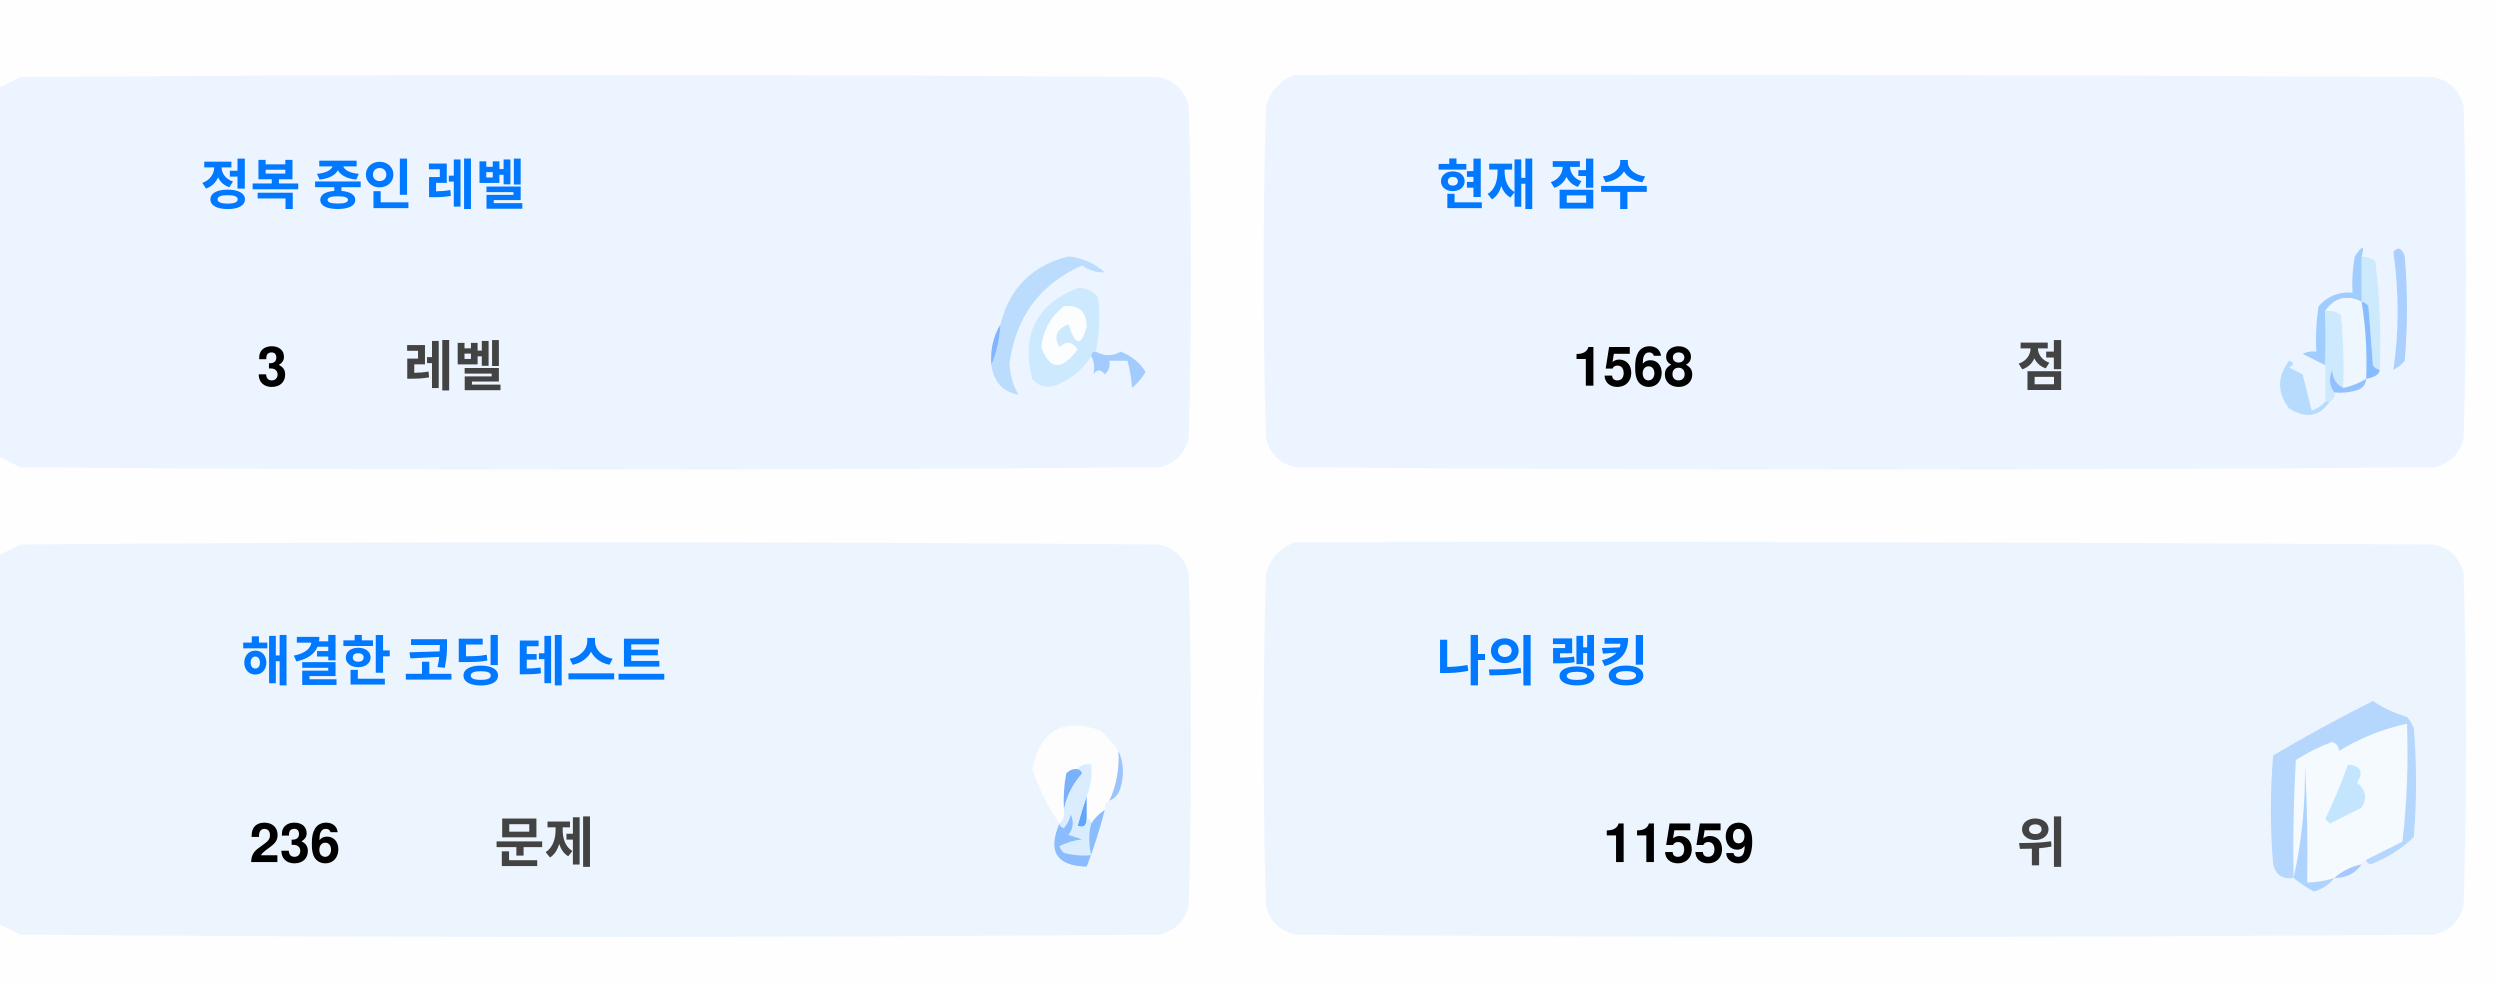
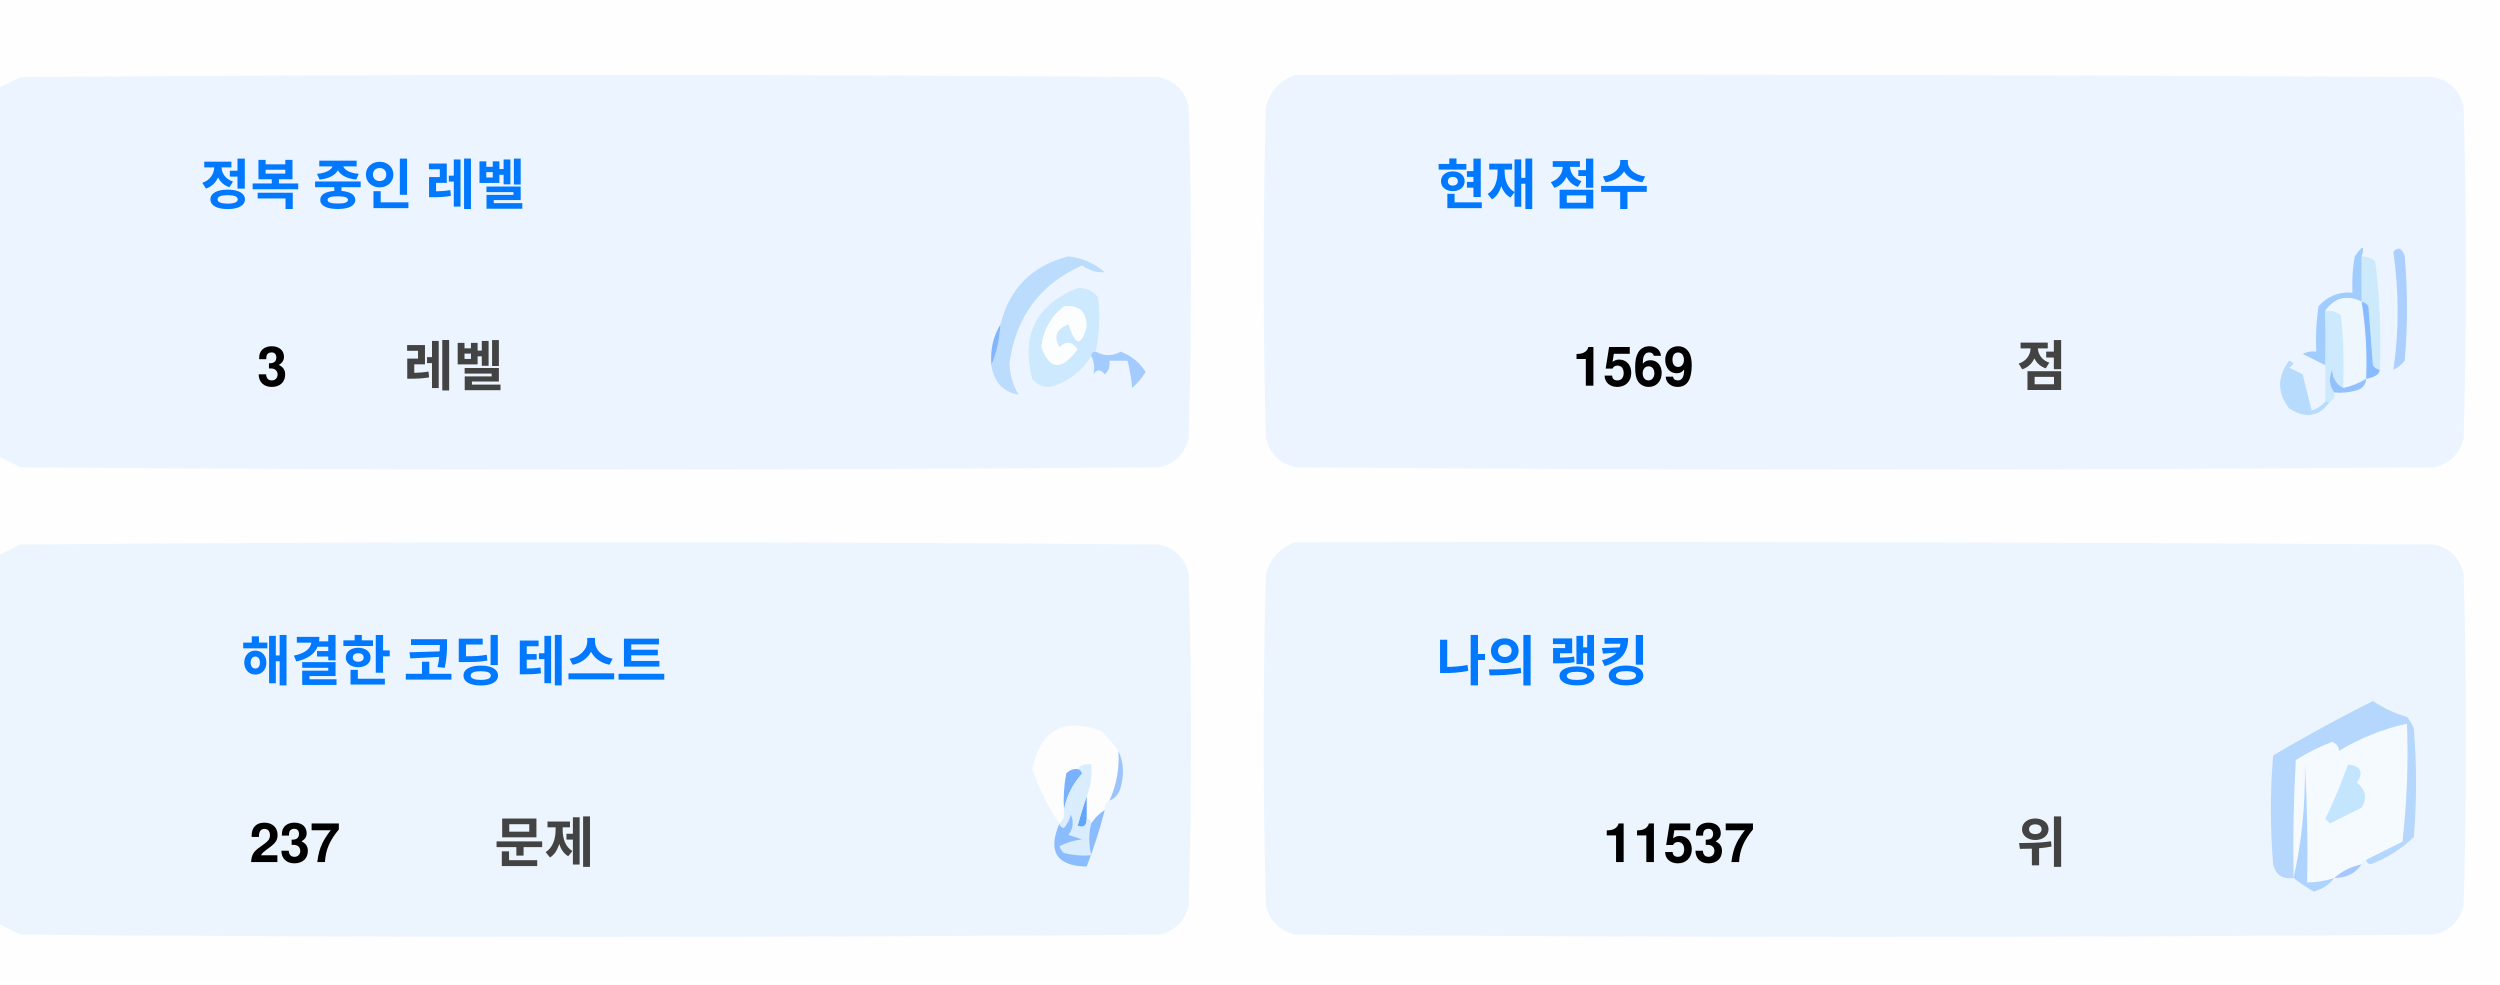
<svg xmlns="http://www.w3.org/2000/svg" version="1.1" width="551px" height="217px" style="shape-rendering:geometricPrecision; text-rendering:geometricPrecision; image-rendering:optimizeQuality; fill-rule:evenodd; clip-rule:evenodd">
  <style>.title {fill: #434343;font-size: 1rem;line-height: 1.5rem;font-weight: bold;font-family: -apple-system, BlinkMacSystemFont, Segoe UI, Helvetica, Arial, sans-serif, Apple Color Emoji, Segoe UI Emoji;}.desc {fill: #434343;font-size: 2.5rem;font-weight: bold;line-height: 1.5rem;font-family: -apple-system, BlinkMacSystemFont, Segoe UI, Helvetica, Arial, sans-serif, Apple Color Emoji, Segoe UI Emoji;}.desc-2 {fill: #434343;font-size: 1rem;font-weight: bold;line-height: 1.5rem;font-family: -apple-system, BlinkMacSystemFont, Segoe UI, Helvetica, Arial, sans-serif, Apple Color Emoji, Segoe UI Emoji;}.text, .desc {animation: twinkling 4s ease-in-out infinite;}@keyframes twinkling {40% { opacity: 1; }50% { opacity: 0.5; }60% { opacity: 1; }70% { opacity: 0.5; }80% { opacity: 1; }}</style>
  <g>
    <path style="opacity:1" fill="#fefefe" d="M -0.5,-0.5 C 183.167,-0.5 366.833,-0.5 550.5,-0.5C 550.5,71.833 550.5,144.167 550.5,216.5C 366.833,216.5 183.167,216.5 -0.5,216.5C -0.5,212.167 -0.5,207.833 -0.5,203.5C 1.14,204.32 2.807,205.153 4.5,206C 88.167,206.667 171.833,206.667 255.5,206C 259,205.167 261.167,203 262,199.5C 262.667,175.167 262.667,150.833 262,126.5C 261.167,123 259,120.833 255.5,120C 171.833,119.333 88.167,119.333 4.5,120C 2.807,120.847 1.14,121.68 -0.5,122.5C -0.5,115.167 -0.5,107.833 -0.5,100.5C 1.14,101.32 2.807,102.153 4.5,103C 88.167,103.667 171.833,103.667 255.5,103C 259,102.167 261.167,100 262,96.5C 262.667,72.167 262.667,47.833 262,23.5C 261.167,20 259,17.833 255.5,17C 171.833,16.333 88.167,16.333 4.5,17C 2.807,17.847 1.14,18.68 -0.5,19.5C -0.5,12.833 -0.5,6.167 -0.5,-0.5 Z" />
  </g>
  <g>
    <path style="opacity:1" fill="#ecf5ff" d="M -0.5,100.5 C -0.5,73.5 -0.5,46.5 -0.5,19.5C 1.14,18.68 2.807,17.847 4.5,17C 88.167,16.333 171.833,16.333 255.5,17C 259,17.833 261.167,20 262,23.5C 262.667,47.833 262.667,72.167 262,96.5C 261.167,100 259,102.167 255.5,103C 171.833,103.667 88.167,103.667 4.5,103C 2.807,102.153 1.14,101.32 -0.5,100.5 Z" />
  </g>
  <g>
    <path style="opacity:1" fill="#ecf5ff" d="M 285.5,16.5 C 369.167,16.333 452.834,16.5 536.5,17C 540,17.833 542.167,20 543,23.5C 543.667,47.833 543.667,72.167 543,96.5C 542.167,100 540,102.167 536.5,103C 452.833,103.667 369.167,103.667 285.5,103C 282,102.167 279.833,100 279,96.5C 278.333,72.167 278.333,47.833 279,23.5C 280.018,19.985 282.185,17.652 285.5,16.5 Z" />
  </g>
  <g>
    <path style="opacity:1" fill="#cdeafd" d="M 520.5,56.5 C 521.583,56.539 522.583,56.873 523.5,57.5C 524.498,65.472 524.831,73.472 524.5,81.5C 523.883,81.389 523.383,81.056 523,80.5C 522.667,76.167 522.333,71.833 522,67.5C 521.617,66.944 521.117,66.611 520.5,66.5C 520.5,63.167 520.5,59.833 520.5,56.5 Z" />
  </g>
  <g>
    <path style="opacity:1" fill="#abcfff" d="M 527.5,55.5 C 528.566,54.308 529.399,54.641 530,56.5C 530.667,64.167 530.667,71.833 530,79.5C 529.311,80.357 528.478,81.023 527.5,81.5C 528.758,73.08 528.758,64.414 527.5,55.5 Z" />
  </g>
  <g>
    <path style="opacity:1" fill="#bbdcfd" d="M 218.5,80.5 C 219.657,77.727 220.324,74.727 220.5,71.5C 222.49,63.51 227.49,58.51 235.5,56.5C 238.528,56.847 241.194,58.014 243.5,60C 241.744,60.141 240.078,59.641 238.5,58.5C 229.247,62.607 223.914,69.773 222.5,80C 222.565,82.526 223.232,84.859 224.5,87C 221.07,86.397 219.07,84.231 218.5,80.5 Z" />
  </g>
  <g>
    <path style="opacity:1" fill="#cde9fd" d="M 241.5,77.5 C 240.833,77.5 240.5,77.833 240.5,78.5C 238.628,81.529 235.961,83.695 232.5,85C 230.536,85.624 228.869,85.124 227.5,83.5C 225.021,73.791 228.354,67.124 237.5,63.5C 239.374,63.39 240.874,64.056 242,65.5C 242.497,69.524 242.331,73.524 241.5,77.5 Z" />
  </g>
  <g>
    <path style="opacity:1" fill="#fcfdfe" d="M 234.5,67.5 C 237.826,67.162 239.493,68.662 239.5,72C 238.334,76.434 237,76.267 235.5,71.5C 232.832,72.515 232.166,74.182 233.5,76.5C 235.017,75.089 236.351,75.256 237.5,77C 234.006,81.771 231.34,81.605 229.5,76.5C 229.904,72.771 231.571,69.771 234.5,67.5 Z" />
  </g>
  <g>
    <path style="opacity:1" fill="#a1ccfe" d="M 520.5,56.5 C 520.5,59.833 520.5,63.167 520.5,66.5C 517.238,64.922 514.572,65.589 512.5,68.5C 512.617,72.81 512.617,76.81 512.5,80.5C 510.86,79.68 509.193,78.847 507.5,78C 508.448,77.517 509.448,77.35 510.5,77.5C 510.335,74.15 510.502,70.817 511,67.5C 512.995,65.253 515.495,64.253 518.5,64.5C 518.336,61.813 518.503,59.146 519,56.5C 520.731,53.969 521.231,53.969 520.5,56.5 Z" />
  </g>
  <g>
    <path style="opacity:1" fill="#cde9fd" d="M 512.5,68.5 C 513.822,68.33 514.989,68.663 516,69.5C 516.499,74.823 516.666,80.156 516.5,85.5C 514.955,84.77 514.122,83.437 514,81.5C 513.22,83.387 513.387,85.054 514.5,86.5C 514.672,87.492 514.338,88.158 513.5,88.5C 513.167,88.5 512.833,88.5 512.5,88.5C 512.5,85.833 512.5,83.167 512.5,80.5C 512.617,76.81 512.617,72.81 512.5,68.5 Z" />
  </g>
  <g>
    <path style="opacity:1" fill="#eef6fe" d="M 520.5,66.5 C 521.407,72.106 521.74,77.773 521.5,83.5C 519.95,84.441 518.284,85.108 516.5,85.5C 516.666,80.156 516.499,74.823 516,69.5C 514.989,68.663 513.822,68.33 512.5,68.5C 514.572,65.589 517.238,64.922 520.5,66.5 Z" />
  </g>
  <g>
    <path style="opacity:1" fill="#88bcff" d="M 520.5,66.5 C 521.117,66.611 521.617,66.944 522,67.5C 522.333,71.833 522.667,76.167 523,80.5C 523.383,81.056 523.883,81.389 524.5,81.5C 524.445,82.469 523.445,83.136 521.5,83.5C 521.74,77.773 521.407,72.106 520.5,66.5 Z" />
  </g>
  <g>
    <path style="opacity:1" fill="#82b5fe" d="M 220.5,71.5 C 220.324,74.727 219.657,77.727 218.5,80.5C 218.215,77.171 218.882,74.171 220.5,71.5 Z" />
  </g>
  <g>
    <path style="opacity:1" fill="#a3cbfe" d="M 240.5,78.5 C 240.5,77.833 240.833,77.5 241.5,77.5C 243.391,78.536 245.224,78.536 247,77.5C 249.391,78.429 251.225,79.929 252.5,82C 251.681,83.319 250.681,84.486 249.5,85.5C 249.409,83.777 249.075,81.777 248.5,79.5C 247.167,79.5 245.833,79.5 244.5,79.5C 244.719,80.675 244.386,81.675 243.5,82.5C 242.575,81.359 241.741,81.359 241,82.5C 241.331,80.981 241.164,79.648 240.5,78.5 Z" />
  </g>
  <g>
    <path style="opacity:1" fill="#b7dbfd" d="M 512.5,88.5 C 512.833,88.5 513.167,88.5 513.5,88.5C 511.199,91.857 508.199,92.357 504.5,90C 501.872,86.535 501.872,83.035 504.5,79.5C 505.696,79.846 505.696,80.346 504.5,81C 505.5,81.5 506.5,82 507.5,82.5C 508.167,85.167 508.833,87.833 509.5,90.5C 510.739,90.058 511.739,89.391 512.5,88.5 Z" />
  </g>
  <g>
    <path style="opacity:1" fill="#92c1fe" d="M 516.5,85.5 C 518.284,85.108 519.95,84.441 521.5,83.5C 521.423,84.75 520.756,85.583 519.5,86C 517.866,86.493 516.199,86.66 514.5,86.5C 513.387,85.054 513.22,83.387 514,81.5C 514.122,83.437 514.955,84.77 516.5,85.5 Z" />
  </g>
  <g>
    <path style="opacity:1" fill="#ecf5fe" d="M -0.5,203.5 C -0.5,176.5 -0.5,149.5 -0.5,122.5C 1.14,121.68 2.807,120.847 4.5,120C 88.167,119.333 171.833,119.333 255.5,120C 259,120.833 261.167,123 262,126.5C 262.667,150.833 262.667,175.167 262,199.5C 261.167,203 259,205.167 255.5,206C 171.833,206.667 88.167,206.667 4.5,206C 2.807,205.153 1.14,204.32 -0.5,203.5 Z" />
  </g>
  <g>
    <path style="opacity:1" fill="#ecf5fe" d="M 285.5,119.5 C 369.167,119.333 452.834,119.5 536.5,120C 540,120.833 542.167,123 543,126.5C 543.667,150.833 543.667,175.167 543,199.5C 542.167,203 540,205.167 536.5,206C 452.833,206.667 369.167,206.667 285.5,206C 282,205.167 279.833,203 279,199.5C 278.333,175.167 278.333,150.833 279,126.5C 280.018,122.985 282.185,120.652 285.5,119.5 Z" />
  </g>
  <g>
    <path style="opacity:1" fill="#fdfdfe" d="M 246.5,165.5 C 246.758,169.367 246.092,173.034 244.5,176.5C 243.662,176.842 243.328,177.508 243.5,178.5C 242.272,179.306 241.272,180.306 240.5,181.5C 240.5,180.833 240.167,180.5 239.5,180.5C 239.5,178.833 239.5,177.167 239.5,175.5C 240.369,173.283 240.702,170.95 240.5,168.5C 239.209,168.263 238.209,168.596 237.5,169.5C 236.504,169.414 235.671,169.748 235,170.5C 234.503,173.146 234.336,175.813 234.5,178.5C 234.737,179.791 234.404,180.791 233.5,181.5C 230.986,177.806 228.986,173.806 227.5,169.5C 229.309,160.957 234.309,158.124 242.5,161C 244.07,162.397 245.404,163.897 246.5,165.5 Z" />
  </g>
  <g>
    <path style="opacity:1" fill="#f5faff" d="M 521.5,189.5 C 520.833,189.5 520.5,189.833 520.5,190.5C 518.181,190.992 516.181,191.992 514.5,193.5C 512.565,194.15 510.565,194.483 508.5,194.5C 508.666,185.827 508.5,177.16 508,168.5C 508.141,177.227 507.308,185.56 505.5,193.5C 505.334,184.827 505.5,176.16 506,167.5C 508.527,165.903 511.194,164.57 514,163.5C 515.011,163.892 515.511,164.559 515.5,165.5C 520.21,162.641 525.21,160.641 530.5,159.5C 530.831,168.192 530.498,176.859 529.5,185.5C 526.807,186.847 524.14,188.18 521.5,189.5 Z" />
  </g>
  <g>
    <path style="opacity:1" fill="#b6d7fd" d="M 521.5,189.5 C 524.14,188.18 526.807,186.847 529.5,185.5C 530.498,176.859 530.831,168.192 530.5,159.5C 525.21,160.641 520.21,162.641 515.5,165.5C 515.511,164.559 515.011,163.892 514,163.5C 511.194,164.57 508.527,165.903 506,167.5C 505.5,176.16 505.334,184.827 505.5,193.5C 503.089,193.863 501.589,192.863 501,190.5C 500.333,182.5 500.333,174.5 501,166.5C 508.173,162.246 515.507,158.246 523,154.5C 525.304,156.068 527.804,157.235 530.5,158C 531.126,158.75 531.626,159.584 532,160.5C 532.667,168.5 532.667,176.5 532,184.5C 529.292,187.111 526.125,189.111 522.5,190.5C 521.893,190.376 521.56,190.043 521.5,189.5 Z" />
  </g>
  <g>
    <path style="opacity:1" fill="#c3e5fe" d="M 517.5,168.5 C 520.317,168.801 520.984,170.134 519.5,172.5C 521.439,174.122 521.772,175.956 520.5,178C 518.167,179.167 515.833,180.333 513.5,181.5C 513.167,181.167 512.833,180.833 512.5,180.5C 514.414,176.515 516.081,172.515 517.5,168.5 Z" />
  </g>
  <g>
    <path style="opacity:1" fill="#7ab1fc" d="M 237.5,169.5 C 238.043,169.56 238.376,169.893 238.5,170.5C 236.395,172.836 235.062,175.503 234.5,178.5C 234.336,175.813 234.503,173.146 235,170.5C 235.671,169.748 236.504,169.414 237.5,169.5 Z" />
  </g>
  <g>
    <path style="opacity:1" fill="#afd3ff" d="M 514.5,193.5 C 513.378,194.947 511.878,195.947 510,196.5C 508.348,195.601 506.848,194.601 505.5,193.5C 507.308,185.56 508.141,177.227 508,168.5C 508.5,177.16 508.666,185.827 508.5,194.5C 510.565,194.483 512.565,194.15 514.5,193.5 Z" />
  </g>
  <g>
    <path style="opacity:1" fill="#9cc3fd" d="M 246.5,165.5 C 247.634,167.966 247.801,170.633 247,173.5C 246.623,174.942 245.79,175.942 244.5,176.5C 246.092,173.034 246.758,169.367 246.5,165.5 Z" />
  </g>
  <g>
    <path style="opacity:1" fill="#62a6fc" d="M 239.5,175.5 C 239.5,177.167 239.5,178.833 239.5,180.5C 239.483,182.028 238.816,182.528 237.5,182C 238.117,179.723 238.784,177.556 239.5,175.5 Z" />
  </g>
  <g>
    <path style="opacity:1" fill="#daedfe" d="M 237.5,169.5 C 238.209,168.596 239.209,168.263 240.5,168.5C 240.702,170.95 240.369,173.283 239.5,175.5C 238.784,177.556 238.117,179.723 237.5,182C 238.816,182.528 239.483,182.028 239.5,180.5C 240.167,180.5 240.5,180.833 240.5,181.5C 239.918,183.669 239.918,186.002 240.5,188.5C 238.473,188.662 236.473,188.495 234.5,188C 234.043,187.586 233.709,187.086 233.5,186.5C 235.078,185.702 236.744,185.202 238.5,185C 237.5,184.667 236.5,184.333 235.5,184C 236.554,182.612 236.72,181.112 236,179.5C 235.751,180.624 235.251,181.624 234.5,182.5C 233.893,182.376 233.56,182.043 233.5,181.5C 234.404,180.791 234.737,179.791 234.5,178.5C 235.062,175.503 236.395,172.836 238.5,170.5C 238.376,169.893 238.043,169.56 237.5,169.5 Z" />
  </g>
  <g>
    <path style="opacity:1" fill="#8bbcfd" d="M 243.5,178.5 C 242.395,182.803 241.062,186.969 239.5,191C 232.857,190.847 230.857,187.68 233.5,181.5C 233.56,182.043 233.893,182.376 234.5,182.5C 235.251,181.624 235.751,180.624 236,179.5C 236.72,181.112 236.554,182.612 235.5,184C 236.5,184.333 237.5,184.667 238.5,185C 236.744,185.202 235.078,185.702 233.5,186.5C 233.709,187.086 234.043,187.586 234.5,188C 236.473,188.495 238.473,188.662 240.5,188.5C 239.918,186.002 239.918,183.669 240.5,181.5C 241.272,180.306 242.272,179.306 243.5,178.5 Z" />
  </g>
  <g>
    <path style="opacity:1" fill="#a4c8ff" d="M 520.5,190.5 C 519.089,192.539 517.089,193.539 514.5,193.5C 516.181,191.992 518.181,190.992 520.5,190.5 Z" />
  </g>
  <text text-anchor="middle" x="80" y="45" class="title" style="fill:#0078ff;" stroke="#none" stroke-width="1">정복 중인 레벨</text>
  <text text-anchor="middle" x="60" y="85" class="desc" style="fill:#000000;" stroke="#none" stroke-width="1">3</text>
  <text text-anchor="middle" x="100" y="85" class="desc-2" style="fill:#434343;" stroke="#none" stroke-width="1">레벨</text>
  <text text-anchor="middle" x="340" y="45" class="title" style="fill:#0078ff;" stroke="#none" stroke-width="1">현재 점수</text>
-   <text text-anchor="middle" x="360" y="85" class="desc" style="fill:#000000;" stroke="#none" stroke-width="1">1568</text>
+   <text text-anchor="middle" x="360" y="85" class="desc" style="fill:#000000;" stroke="#none" stroke-width="1">1569</text>
  <text text-anchor="middle" x="450" y="85" class="desc-2" style="fill:#434343;" stroke="#none" stroke-width="1">점</text>
  <text text-anchor="middle" x="100" y="150" class="title" style="fill:#0078ff;" stroke="#none" stroke-width="1">해결한 코딩 테스트</text>
-   <text text-anchor="middle" x="65" y="190" class="desc" style="fill:#000000;" stroke="#none" stroke-width="1">236</text>
+   <text text-anchor="middle" x="65" y="190" class="desc" style="fill:#000000;" stroke="#none" stroke-width="1">237</text>
  <text text-anchor="middle" x="120" y="190" class="desc-2" style="fill:#434343;" stroke="#none" stroke-width="1">문제</text>
  <text text-anchor="middle" x="340" y="150" class="title" style="fill:#0078ff;" stroke="#none" stroke-width="1">나의 랭킹</text>
-   <text text-anchor="middle" x="370" y="190" class="desc" style="fill:#000000;" stroke="#none" stroke-width="1">11559</text>
+   <text text-anchor="middle" x="370" y="190" class="desc" style="fill:#000000;" stroke="#none" stroke-width="1">11537</text>
  <text text-anchor="middle" x="450" y="190" class="desc-2" style="fill:#434343;" stroke="#none" stroke-width="1">위</text>
</svg>
